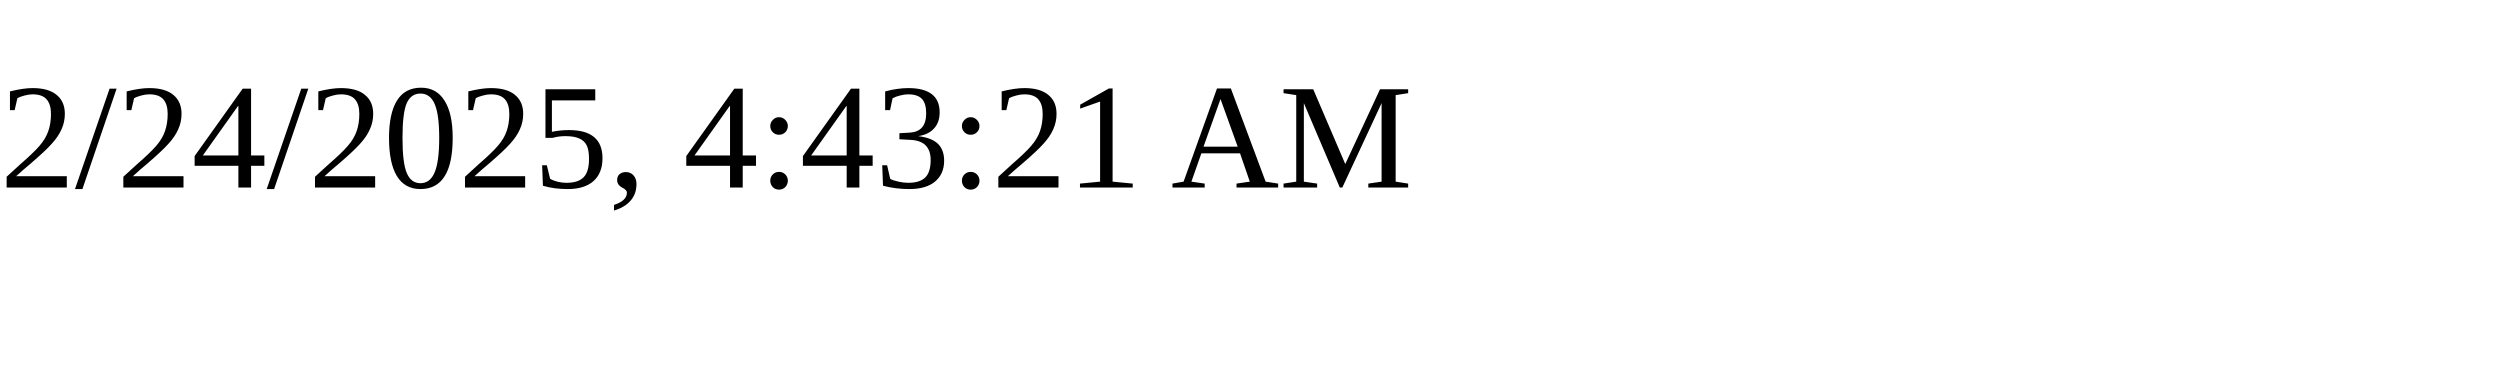
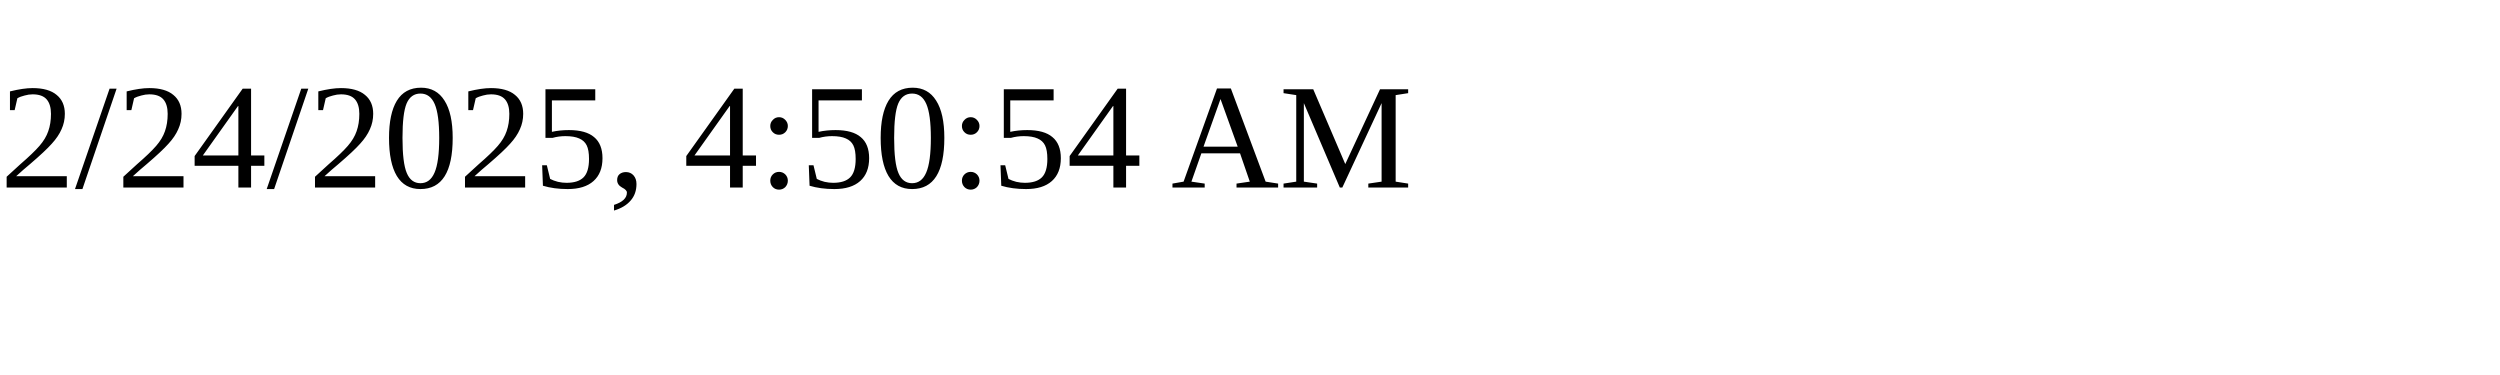
<svg xmlns="http://www.w3.org/2000/svg" height="30" width="200">
-   <text x="0" y="15">2/24/2025, 4:43:21 AM</text>
+   <text x="0" y="15">2/24/2025, 4:50:54 AM</text>
</svg>
